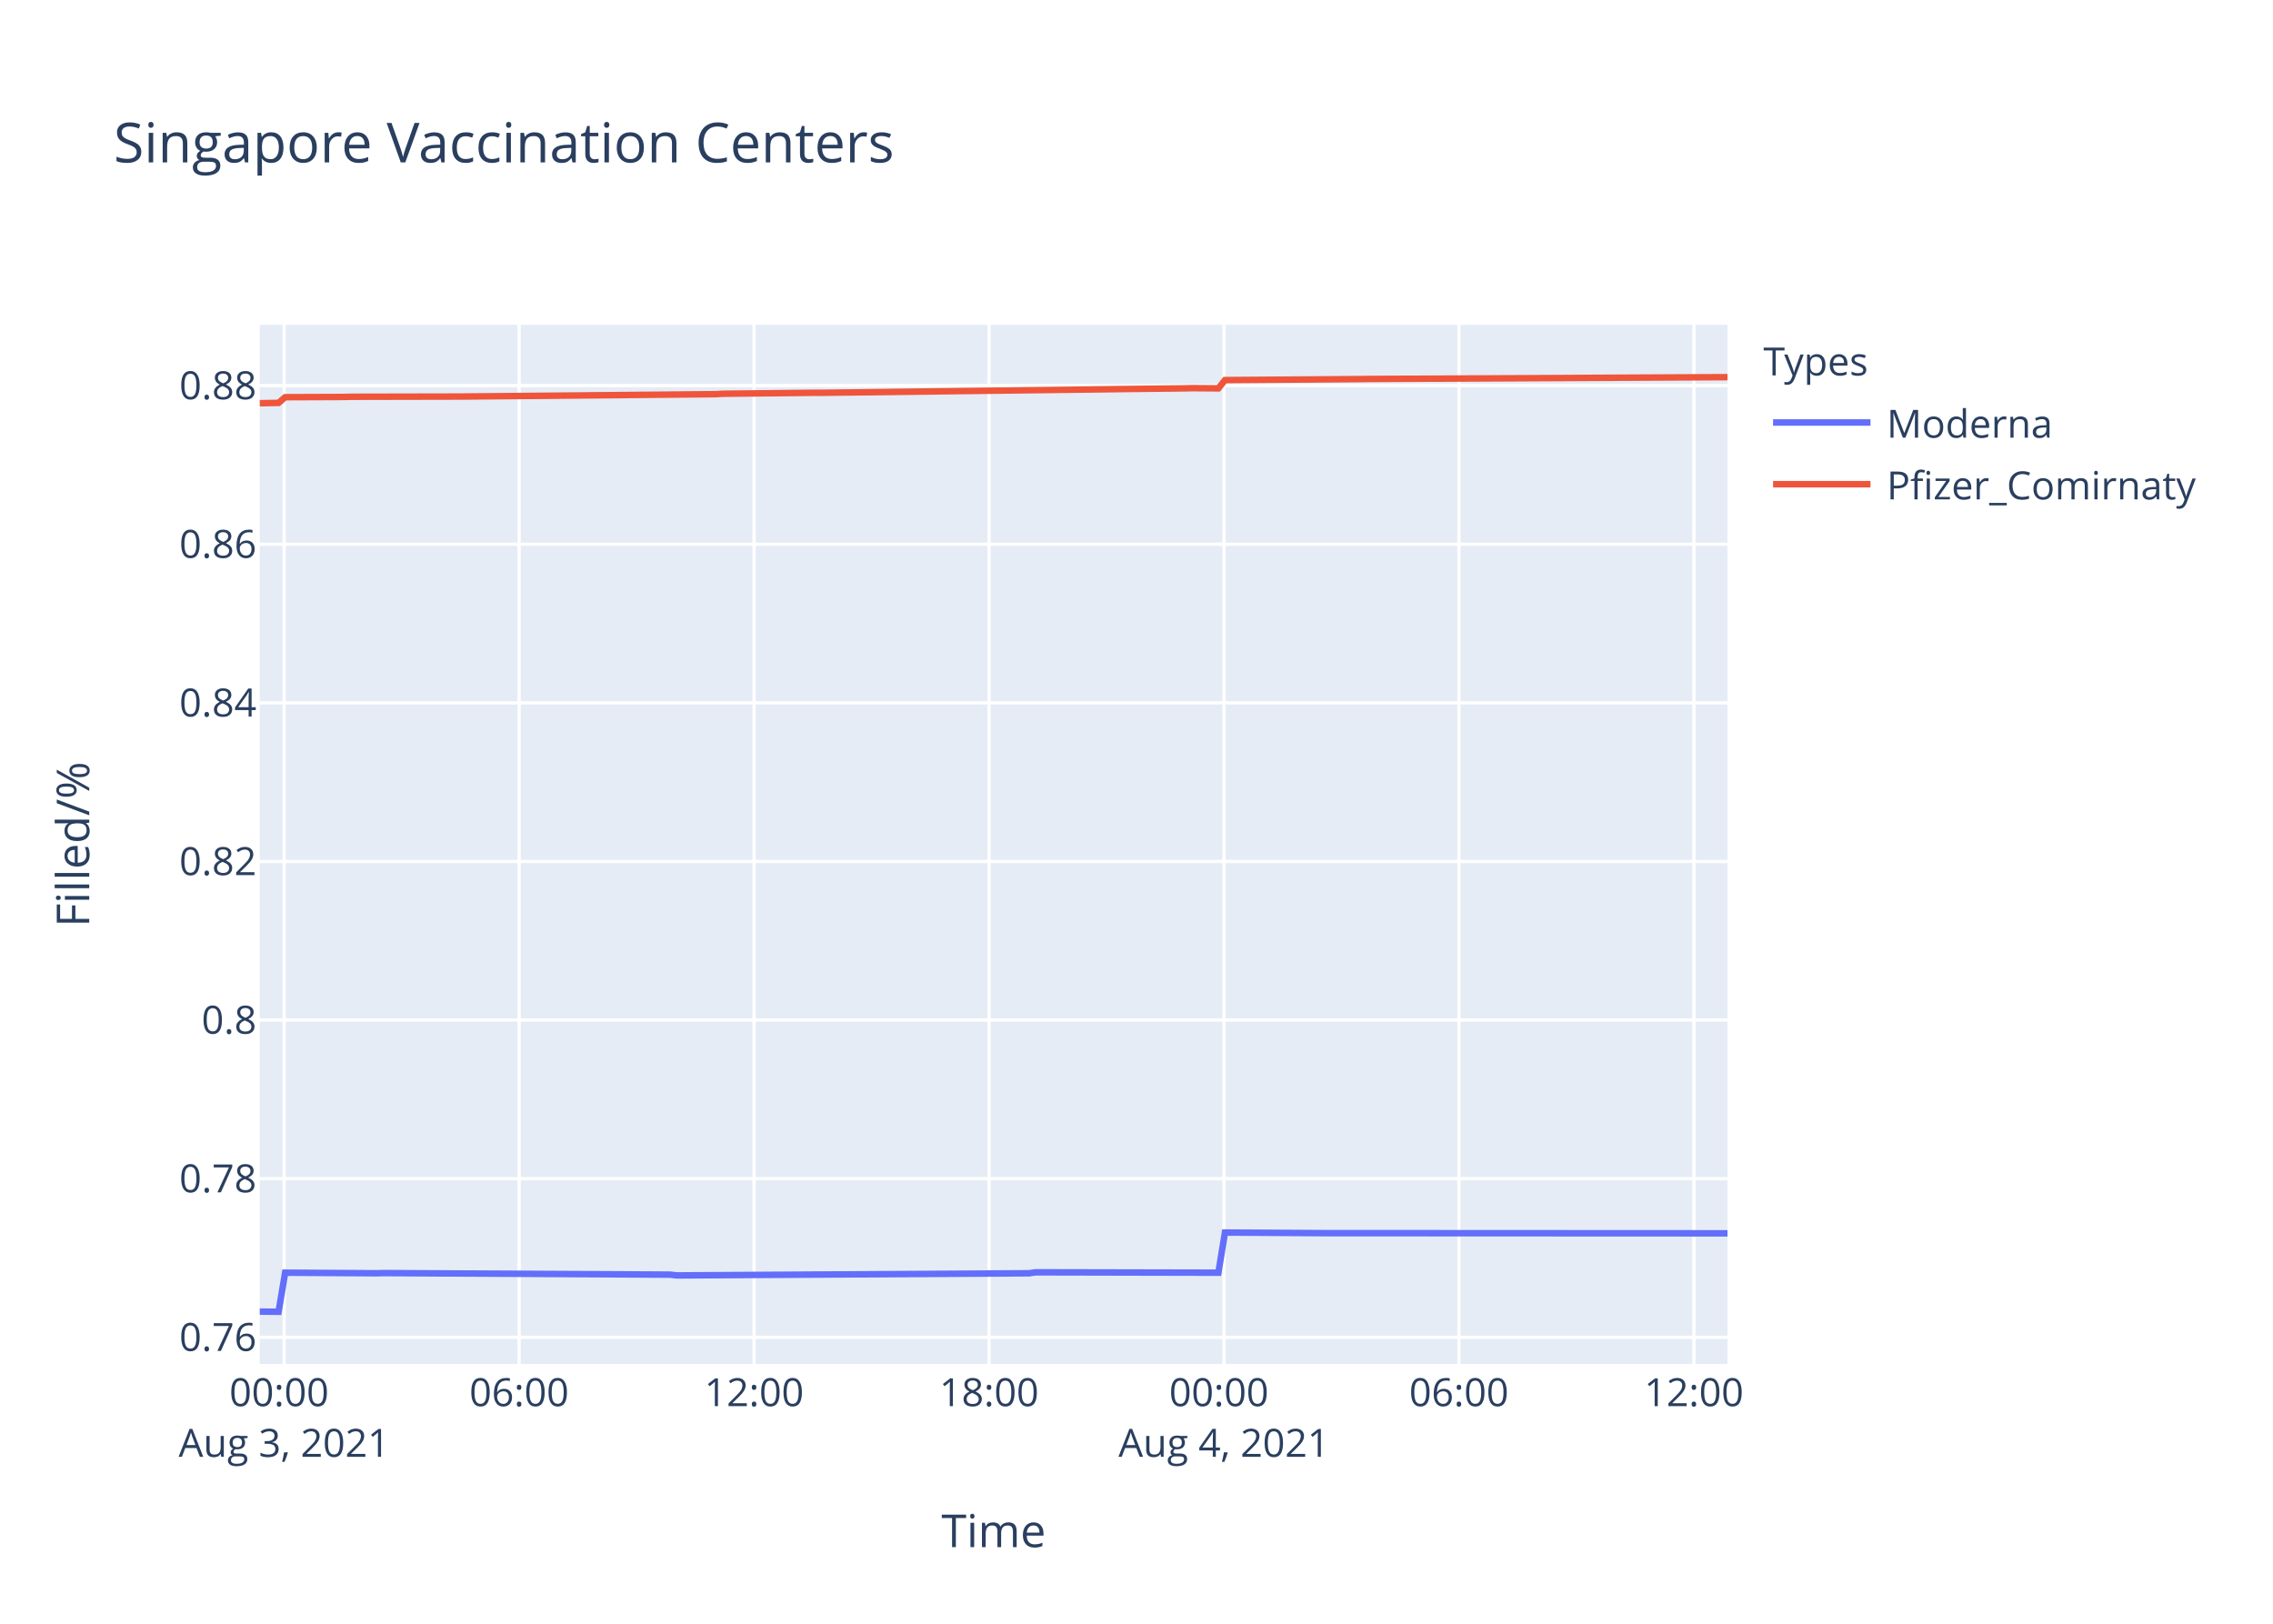
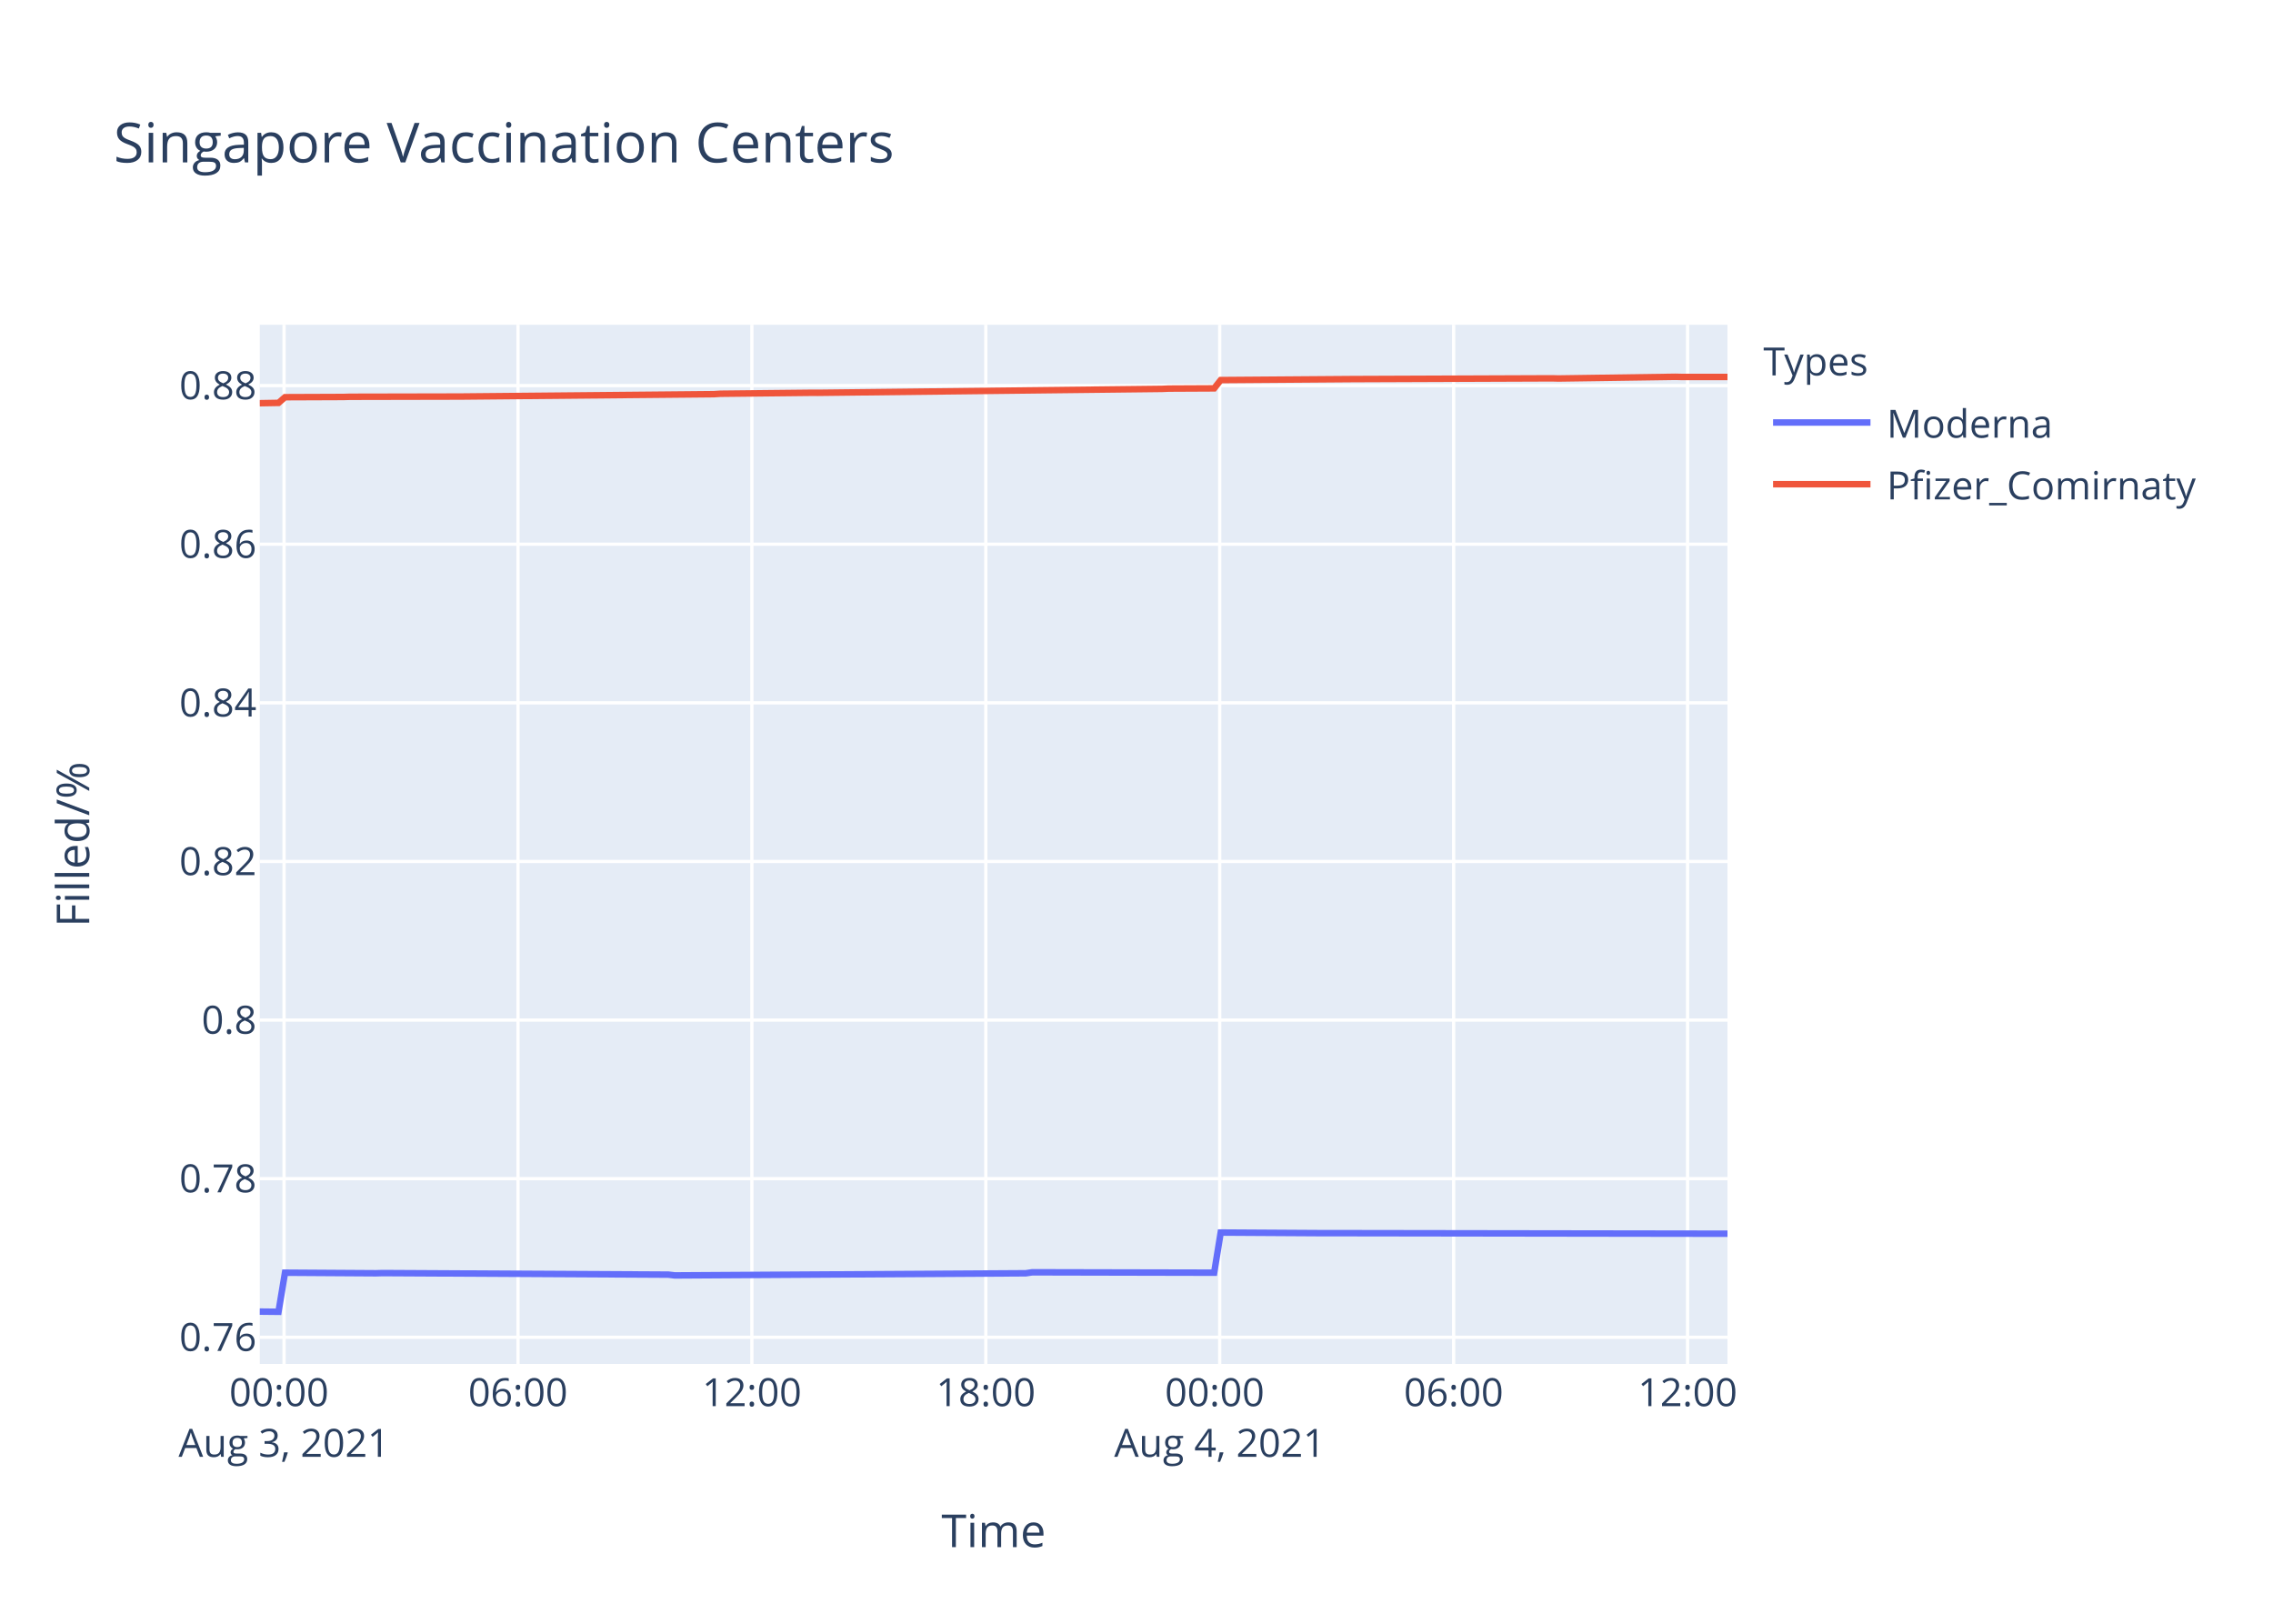
<svg xmlns="http://www.w3.org/2000/svg" class="main-svg" width="700" height="500" style="" viewBox="0 0 700 500">
  <rect x="0" y="0" width="700" height="500" style="fill: rgb(255, 255, 255); fill-opacity: 1;" />
-   <defs id="defs-55514a">
+   <defs id="defs-ba79f5">
    <g class="clips">
-       <clipPath id="clip55514axyplot" class="plotclip">
+       <clipPath id="clipba79f5xyplot" class="plotclip">
        <rect width="452" height="320" />
      </clipPath>
-       <clipPath class="axesclip" id="clip55514ax">
+       <clipPath class="axesclip" id="clipba79f5x">
        <rect x="80" y="0" width="452" height="500" />
      </clipPath>
-       <clipPath class="axesclip" id="clip55514ay">
+       <clipPath class="axesclip" id="clipba79f5y">
        <rect x="0" y="100" width="700" height="320" />
      </clipPath>
-       <clipPath class="axesclip" id="clip55514axy">
+       <clipPath class="axesclip" id="clipba79f5xy">
        <rect x="80" y="100" width="452" height="320" />
      </clipPath>
    </g>
    <g class="gradients" />
  </defs>
  <g class="bglayer">
    <rect class="bg" x="80" y="100" width="452" height="320" style="fill: rgb(229, 236, 246); fill-opacity: 1; stroke-width: 0;" />
  </g>
  <g class="layer-below">
    <g class="imagelayer" />
    <g class="shapelayer" />
  </g>
  <g class="cartesianlayer">
    <g class="subplot xy">
      <g class="layer-subplot">
        <g class="shapelayer" />
        <g class="imagelayer" />
      </g>
      <g class="gridlayer">
        <g class="x">
-           <path class="xgrid crisp" transform="translate(87.51,0)" d="M0,100v320" style="stroke: rgb(255, 255, 255); stroke-opacity: 1; stroke-width: 1px;" />
-           <path class="xgrid crisp" transform="translate(159.87,0)" d="M0,100v320" style="stroke: rgb(255, 255, 255); stroke-opacity: 1; stroke-width: 1px;" />
-           <path class="xgrid crisp" transform="translate(232.23,0)" d="M0,100v320" style="stroke: rgb(255, 255, 255); stroke-opacity: 1; stroke-width: 1px;" />
-           <path class="xgrid crisp" transform="translate(304.59,0)" d="M0,100v320" style="stroke: rgb(255, 255, 255); stroke-opacity: 1; stroke-width: 1px;" />
-           <path class="xgrid crisp" transform="translate(376.94,0)" d="M0,100v320" style="stroke: rgb(255, 255, 255); stroke-opacity: 1; stroke-width: 1px;" />
-           <path class="xgrid crisp" transform="translate(449.3,0)" d="M0,100v320" style="stroke: rgb(255, 255, 255); stroke-opacity: 1; stroke-width: 1px;" />
-           <path class="xgrid crisp" transform="translate(521.66,0)" d="M0,100v320" style="stroke: rgb(255, 255, 255); stroke-opacity: 1; stroke-width: 1px;" />
+           <path class="xgrid crisp" transform="translate(87.48,0)" d="M0,100v320" style="stroke: rgb(255, 255, 255); stroke-opacity: 1; stroke-width: 1px;" />
+           <path class="xgrid crisp" transform="translate(159.52,0)" d="M0,100v320" style="stroke: rgb(255, 255, 255); stroke-opacity: 1; stroke-width: 1px;" />
+           <path class="xgrid crisp" transform="translate(231.55,0)" d="M0,100v320" style="stroke: rgb(255, 255, 255); stroke-opacity: 1; stroke-width: 1px;" />
+           <path class="xgrid crisp" transform="translate(303.59,0)" d="M0,100v320" style="stroke: rgb(255, 255, 255); stroke-opacity: 1; stroke-width: 1px;" />
+           <path class="xgrid crisp" transform="translate(375.63,0)" d="M0,100v320" style="stroke: rgb(255, 255, 255); stroke-opacity: 1; stroke-width: 1px;" />
+           <path class="xgrid crisp" transform="translate(447.67,0)" d="M0,100v320" style="stroke: rgb(255, 255, 255); stroke-opacity: 1; stroke-width: 1px;" />
+           <path class="xgrid crisp" transform="translate(519.71,0)" d="M0,100v320" style="stroke: rgb(255, 255, 255); stroke-opacity: 1; stroke-width: 1px;" />
        </g>
        <g class="y">
          <path class="ygrid crisp" transform="translate(0,411.79)" d="M80,0h452" style="stroke: rgb(255, 255, 255); stroke-opacity: 1; stroke-width: 1px;" />
          <path class="ygrid crisp" transform="translate(0,362.95)" d="M80,0h452" style="stroke: rgb(255, 255, 255); stroke-opacity: 1; stroke-width: 1px;" />
          <path class="ygrid crisp" transform="translate(0,314.11)" d="M80,0h452" style="stroke: rgb(255, 255, 255); stroke-opacity: 1; stroke-width: 1px;" />
          <path class="ygrid crisp" transform="translate(0,265.27)" d="M80,0h452" style="stroke: rgb(255, 255, 255); stroke-opacity: 1; stroke-width: 1px;" />
          <path class="ygrid crisp" transform="translate(0,216.43)" d="M80,0h452" style="stroke: rgb(255, 255, 255); stroke-opacity: 1; stroke-width: 1px;" />
          <path class="ygrid crisp" transform="translate(0,167.58)" d="M80,0h452" style="stroke: rgb(255, 255, 255); stroke-opacity: 1; stroke-width: 1px;" />
          <path class="ygrid crisp" transform="translate(0,118.74)" d="M80,0h452" style="stroke: rgb(255, 255, 255); stroke-opacity: 1; stroke-width: 1px;" />
        </g>
      </g>
      <g class="zerolinelayer" />
      <path class="xlines-below" />
      <path class="ylines-below" />
      <g class="overlines-below" />
      <g class="xaxislayer-below" />
      <g class="yaxislayer-below" />
      <g class="overaxes-below" />
-       <g class="plot" transform="translate(80,100)" clip-path="url('#clip55514axyplot')">
+       <g class="plot" transform="translate(80,100)" clip-path="url('#clipba79f5xyplot')">
        <g class="scatterlayer mlayer">
-           <g class="trace scatter trace9ea757" style="stroke-miterlimit: 2; opacity: 1;">
+           <g class="trace scatter tracef81510" style="stroke-miterlimit: 2; opacity: 1;">
            <g class="fills" />
            <g class="errorbars" />
            <g class="lines">
-               <path class="js-line" d="M0,303.88L5.79,303.94L7.81,291.9L35.94,292.08L37.95,292.02L126.39,292.5L128.4,292.74L236.94,292.08L238.95,291.78L295.22,291.9L297.24,279.54L327.38,279.72L329.39,279.72L452,279.78" style="vector-effect: non-scaling-stroke; fill: none; stroke: rgb(99, 110, 250); stroke-opacity: 1; stroke-width: 2px; opacity: 1;" />
+               <path class="js-line" d="M0,303.88L5.77,303.94L7.77,291.9L35.78,292.08L37.78,292.02L125.83,292.5L127.83,292.74L235.9,292.08L237.89,291.78L293.92,291.9L295.93,279.54L325.93,279.72L327.94,279.72L452,279.9" style="vector-effect: non-scaling-stroke; fill: none; stroke: rgb(99, 110, 250); stroke-opacity: 1; stroke-width: 2px; opacity: 1;" />
            </g>
            <g class="points" />
            <g class="text" />
          </g>
-           <g class="trace scatter traced64cab" style="stroke-miterlimit: 2; opacity: 1;">
+           <g class="trace scatter trace04a5e5" style="stroke-miterlimit: 2; opacity: 1;">
            <g class="fills" />
            <g class="errorbars" />
            <g class="lines">
-               <path class="js-line" d="M0,24.16L5.79,24.06L7.81,22.31L25.9,22.24L27.91,22.18L62.08,22.11L64.08,22.09L140.46,21.38L142.46,21.25L170.6,20.95L172.62,20.96L263.07,19.84L265.07,19.81L285.18,19.58L287.19,19.53L295.22,19.59L297.24,17.04L339.45,16.73L341.45,16.7L452,16.14" style="vector-effect: non-scaling-stroke; fill: none; stroke: rgb(239, 85, 59); stroke-opacity: 1; stroke-width: 2px; opacity: 1;" />
+               <path class="js-line" d="M0,24.16L5.77,24.06L7.77,22.31L25.78,22.24L27.79,22.18L61.81,22.11L63.8,22.09L139.84,21.38L141.83,21.25L169.85,20.95L171.86,20.96L277.91,19.75L279.92,19.66L293.92,19.59L295.93,17.04L335.95,16.74L337.95,16.73L397.98,16.5L399.97,16.55L435.99,16.03L438,16.08L452,16.08" style="vector-effect: non-scaling-stroke; fill: none; stroke: rgb(239, 85, 59); stroke-opacity: 1; stroke-width: 2px; opacity: 1;" />
            </g>
            <g class="points" />
            <g class="text" />
          </g>
        </g>
      </g>
      <g class="overplot" />
      <path class="xlines-above crisp" d="M0,0" style="fill: none;" />
      <path class="ylines-above crisp" d="M0,0" style="fill: none;" />
      <g class="overlines-above" />
      <g class="xaxislayer-above">
        <g class="xtick">
-           <text text-anchor="middle" x="0" y="433" transform="translate(87.51,0)" style="font-family: 'Open Sans', verdana, arial, sans-serif; font-size: 12px; fill: rgb(42, 63, 95); fill-opacity: 1; white-space: pre;">
+           <text text-anchor="middle" x="0" y="433" transform="translate(87.48,0)" style="font-family: 'Open Sans', verdana, arial, sans-serif; font-size: 12px; fill: rgb(42, 63, 95); fill-opacity: 1; white-space: pre;">
            <tspan class="line" dy="0em" x="0" y="433">00:00</tspan>
            <tspan class="line" dy="1.3em" x="0" y="433">Aug 3, 2021</tspan>
          </text>
        </g>
        <g class="xtick">
-           <text text-anchor="middle" x="0" y="433" transform="translate(159.87,0)" style="font-family: 'Open Sans', verdana, arial, sans-serif; font-size: 12px; fill: rgb(42, 63, 95); fill-opacity: 1; white-space: pre;">06:00</text>
-         </g>
-         <g class="xtick">
-           <text text-anchor="middle" x="0" y="433" transform="translate(232.23,0)" style="font-family: 'Open Sans', verdana, arial, sans-serif; font-size: 12px; fill: rgb(42, 63, 95); fill-opacity: 1; white-space: pre;">12:00</text>
-         </g>
-         <g class="xtick">
-           <text text-anchor="middle" x="0" y="433" transform="translate(304.59,0)" style="font-family: 'Open Sans', verdana, arial, sans-serif; font-size: 12px; fill: rgb(42, 63, 95); fill-opacity: 1; white-space: pre;">18:00</text>
-         </g>
-         <g class="xtick">
-           <text text-anchor="middle" x="0" y="433" transform="translate(376.94,0)" style="font-family: 'Open Sans', verdana, arial, sans-serif; font-size: 12px; fill: rgb(42, 63, 95); fill-opacity: 1; white-space: pre;">
+           <text text-anchor="middle" x="0" y="433" transform="translate(159.52,0)" style="font-family: 'Open Sans', verdana, arial, sans-serif; font-size: 12px; fill: rgb(42, 63, 95); fill-opacity: 1; white-space: pre;">06:00</text>
+         </g>
+         <g class="xtick">
+           <text text-anchor="middle" x="0" y="433" transform="translate(231.55,0)" style="font-family: 'Open Sans', verdana, arial, sans-serif; font-size: 12px; fill: rgb(42, 63, 95); fill-opacity: 1; white-space: pre;">12:00</text>
+         </g>
+         <g class="xtick">
+           <text text-anchor="middle" x="0" y="433" transform="translate(303.59,0)" style="font-family: 'Open Sans', verdana, arial, sans-serif; font-size: 12px; fill: rgb(42, 63, 95); fill-opacity: 1; white-space: pre;">18:00</text>
+         </g>
+         <g class="xtick">
+           <text text-anchor="middle" x="0" y="433" transform="translate(375.63,0)" style="font-family: 'Open Sans', verdana, arial, sans-serif; font-size: 12px; fill: rgb(42, 63, 95); fill-opacity: 1; white-space: pre;">
            <tspan class="line" dy="0em" x="0" y="433">00:00</tspan>
            <tspan class="line" dy="1.3em" x="0" y="433">Aug 4, 2021</tspan>
          </text>
        </g>
        <g class="xtick">
-           <text text-anchor="middle" x="0" y="433" transform="translate(449.3,0)" style="font-family: 'Open Sans', verdana, arial, sans-serif; font-size: 12px; fill: rgb(42, 63, 95); fill-opacity: 1; white-space: pre;">06:00</text>
-         </g>
-         <g class="xtick">
-           <text text-anchor="middle" x="0" y="433" transform="translate(521.66,0)" style="font-family: 'Open Sans', verdana, arial, sans-serif; font-size: 12px; fill: rgb(42, 63, 95); fill-opacity: 1; white-space: pre;">12:00</text>
+           <text text-anchor="middle" x="0" y="433" transform="translate(447.67,0)" style="font-family: 'Open Sans', verdana, arial, sans-serif; font-size: 12px; fill: rgb(42, 63, 95); fill-opacity: 1; white-space: pre;">06:00</text>
+         </g>
+         <g class="xtick">
+           <text text-anchor="middle" x="0" y="433" transform="translate(519.71,0)" style="font-family: 'Open Sans', verdana, arial, sans-serif; font-size: 12px; fill: rgb(42, 63, 95); fill-opacity: 1; white-space: pre;">12:00</text>
        </g>
      </g>
      <g class="yaxislayer-above">
        <g class="ytick">
          <text text-anchor="end" x="79" y="4.2" transform="translate(0,411.79)" style="font-family: 'Open Sans', verdana, arial, sans-serif; font-size: 12px; fill: rgb(42, 63, 95); fill-opacity: 1; white-space: pre;">0.76</text>
        </g>
        <g class="ytick">
          <text text-anchor="end" x="79" y="4.2" transform="translate(0,362.95)" style="font-family: 'Open Sans', verdana, arial, sans-serif; font-size: 12px; fill: rgb(42, 63, 95); fill-opacity: 1; white-space: pre;">0.78</text>
        </g>
        <g class="ytick">
          <text text-anchor="end" x="79" y="4.2" transform="translate(0,314.11)" style="font-family: 'Open Sans', verdana, arial, sans-serif; font-size: 12px; fill: rgb(42, 63, 95); fill-opacity: 1; white-space: pre;">0.8</text>
        </g>
        <g class="ytick">
          <text text-anchor="end" x="79" y="4.2" transform="translate(0,265.27)" style="font-family: 'Open Sans', verdana, arial, sans-serif; font-size: 12px; fill: rgb(42, 63, 95); fill-opacity: 1; white-space: pre;">0.82</text>
        </g>
        <g class="ytick">
          <text text-anchor="end" x="79" y="4.2" transform="translate(0,216.43)" style="font-family: 'Open Sans', verdana, arial, sans-serif; font-size: 12px; fill: rgb(42, 63, 95); fill-opacity: 1; white-space: pre;">0.84</text>
        </g>
        <g class="ytick">
          <text text-anchor="end" x="79" y="4.2" transform="translate(0,167.58)" style="font-family: 'Open Sans', verdana, arial, sans-serif; font-size: 12px; fill: rgb(42, 63, 95); fill-opacity: 1; white-space: pre;">0.86</text>
        </g>
        <g class="ytick">
          <text text-anchor="end" x="79" y="4.2" transform="translate(0,118.74)" style="font-family: 'Open Sans', verdana, arial, sans-serif; font-size: 12px; fill: rgb(42, 63, 95); fill-opacity: 1; white-space: pre;">0.88</text>
        </g>
      </g>
      <g class="overaxes-above" />
    </g>
  </g>
  <g class="polarlayer" />
  <g class="ternarylayer" />
  <g class="geolayer" />
  <g class="funnelarealayer" />
  <g class="pielayer" />
  <g class="treemaplayer" />
  <g class="sunburstlayer" />
  <g class="glimages" />
-   <defs id="topdefs-55514a">
+   <defs id="topdefs-ba79f5">
    <g class="clips" />
-     <clipPath id="legend55514a">
+     <clipPath id="legendba79f5">
      <rect width="147" height="64" x="0" y="0" />
    </clipPath>
  </defs>
  <g class="layer-above">
    <g class="imagelayer" />
    <g class="shapelayer" />
  </g>
  <g class="infolayer">
    <g class="legend" pointer-events="all" transform="translate(541.04,100)">
      <rect class="bg" shape-rendering="crispEdges" width="147" height="64" x="0" y="0" style="stroke: rgb(68, 68, 68); stroke-opacity: 1; fill: rgb(255, 255, 255); fill-opacity: 1; stroke-width: 0px;" />
-       <g class="scrollbox" transform="" clip-path="url('#legend55514a')">
+       <g class="scrollbox" transform="" clip-path="url('#legendba79f5')">
        <text class="legendtitletext" text-anchor="start" x="2" y="15.6" style="font-family: 'Open Sans', verdana, arial, sans-serif; font-size: 12px; fill: rgb(42, 63, 95); fill-opacity: 1; white-space: pre;">Types</text>
        <g class="groups" transform="">
          <g class="traces" transform="translate(0,30.1)" style="opacity: 1;">
            <text class="legendtext" text-anchor="start" x="40" y="4.68" style="font-family: 'Open Sans', verdana, arial, sans-serif; font-size: 12px; fill: rgb(42, 63, 95); fill-opacity: 1; white-space: pre;">Moderna</text>
            <g class="layers" style="opacity: 1;">
              <g class="legendfill" />
              <g class="legendlines">
                <path class="js-line" d="M5,0h30" style="fill: none; stroke: rgb(99, 110, 250); stroke-opacity: 1; stroke-width: 2px;" />
              </g>
              <g class="legendsymbols">
                <g class="legendpoints" />
              </g>
            </g>
            <rect class="legendtoggle" x="0" y="-9.5" width="141.656" height="19" style="fill: rgb(0, 0, 0); fill-opacity: 0;" />
          </g>
        </g>
        <g class="groups" transform="">
          <g class="traces" transform="translate(0,49.1)" style="opacity: 1;">
            <text class="legendtext" text-anchor="start" x="40" y="4.68" style="font-family: 'Open Sans', verdana, arial, sans-serif; font-size: 12px; fill: rgb(42, 63, 95); fill-opacity: 1; white-space: pre;">Pfizer_Comirnaty</text>
            <g class="layers" style="opacity: 1;">
              <g class="legendfill" />
              <g class="legendlines">
                <path class="js-line" d="M5,0h30" style="fill: none; stroke: rgb(239, 85, 59); stroke-opacity: 1; stroke-width: 2px;" />
              </g>
              <g class="legendsymbols">
                <g class="legendpoints" />
              </g>
            </g>
            <rect class="legendtoggle" x="0" y="-9.5" width="141.656" height="19" style="fill: rgb(0, 0, 0); fill-opacity: 0;" />
          </g>
        </g>
      </g>
      <rect class="scrollbar" rx="20" ry="3" width="0" height="0" x="0" y="0" style="fill: rgb(128, 139, 164); fill-opacity: 1;" />
    </g>
    <g class="g-gtitle">
      <text class="gtitle" x="35" y="50" text-anchor="start" dy="0em" style="font-family: 'Open Sans', verdana, arial, sans-serif; font-size: 17px; fill: rgb(42, 63, 95); opacity: 1; font-weight: normal; white-space: pre;">Singapore Vaccination Centers</text>
    </g>
    <g class="g-xtitle">
      <text class="xtitle" x="306" y="476.409" text-anchor="middle" style="font-family: 'Open Sans', verdana, arial, sans-serif; font-size: 14px; fill: rgb(42, 63, 95); opacity: 1; font-weight: normal; white-space: pre;">Time</text>
    </g>
    <g class="g-ytitle">
      <text class="ytitle" transform="rotate(-90,27.48125,260)" x="27.481" y="260" text-anchor="middle" style="font-family: 'Open Sans', verdana, arial, sans-serif; font-size: 14px; fill: rgb(42, 63, 95); opacity: 1; font-weight: normal; white-space: pre;">Filled/%</text>
    </g>
  </g>
</svg>
